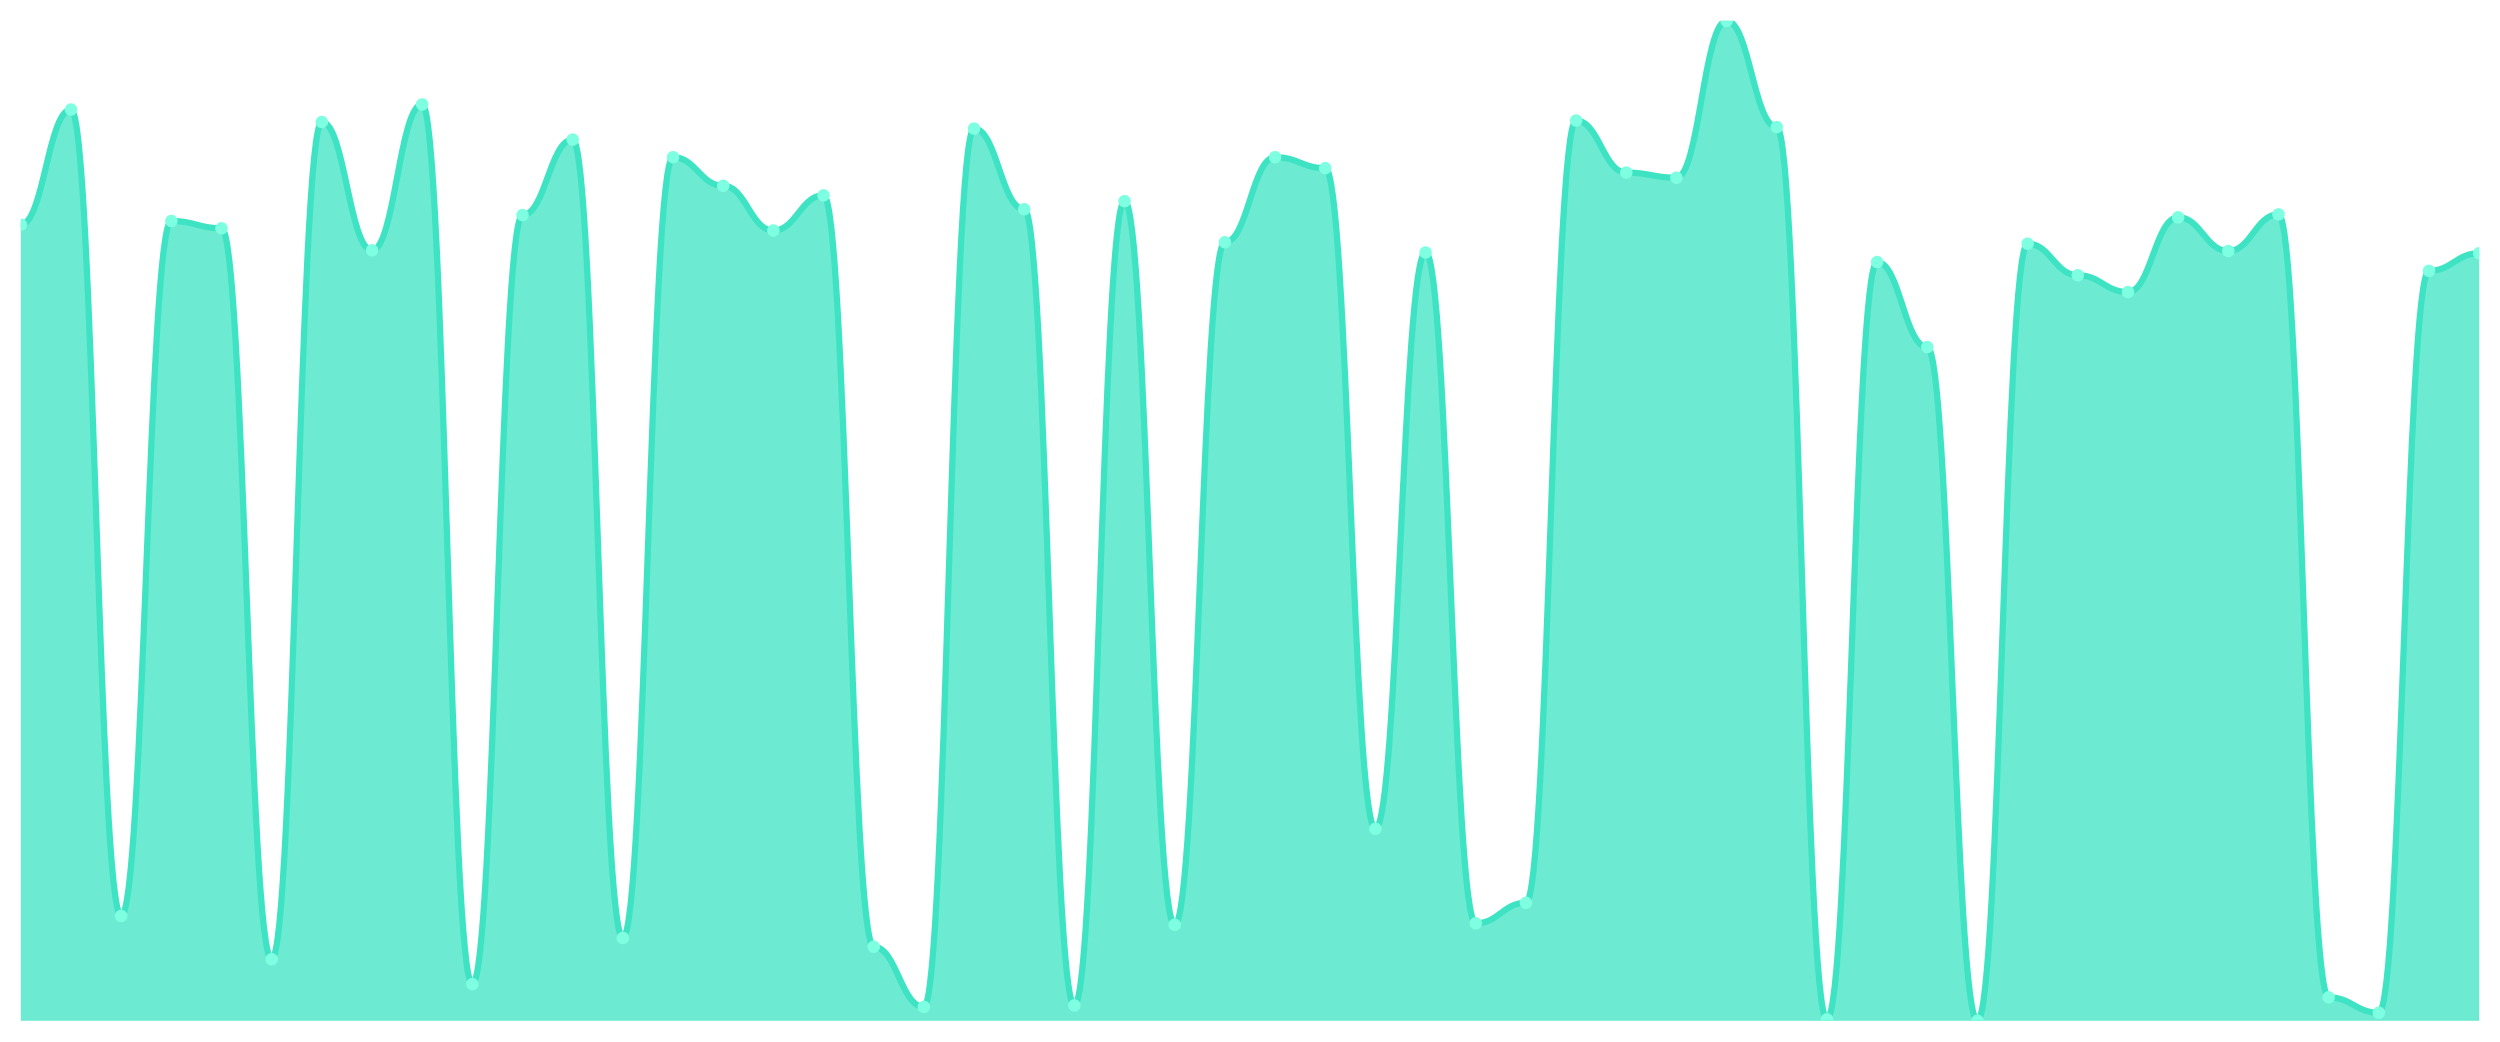
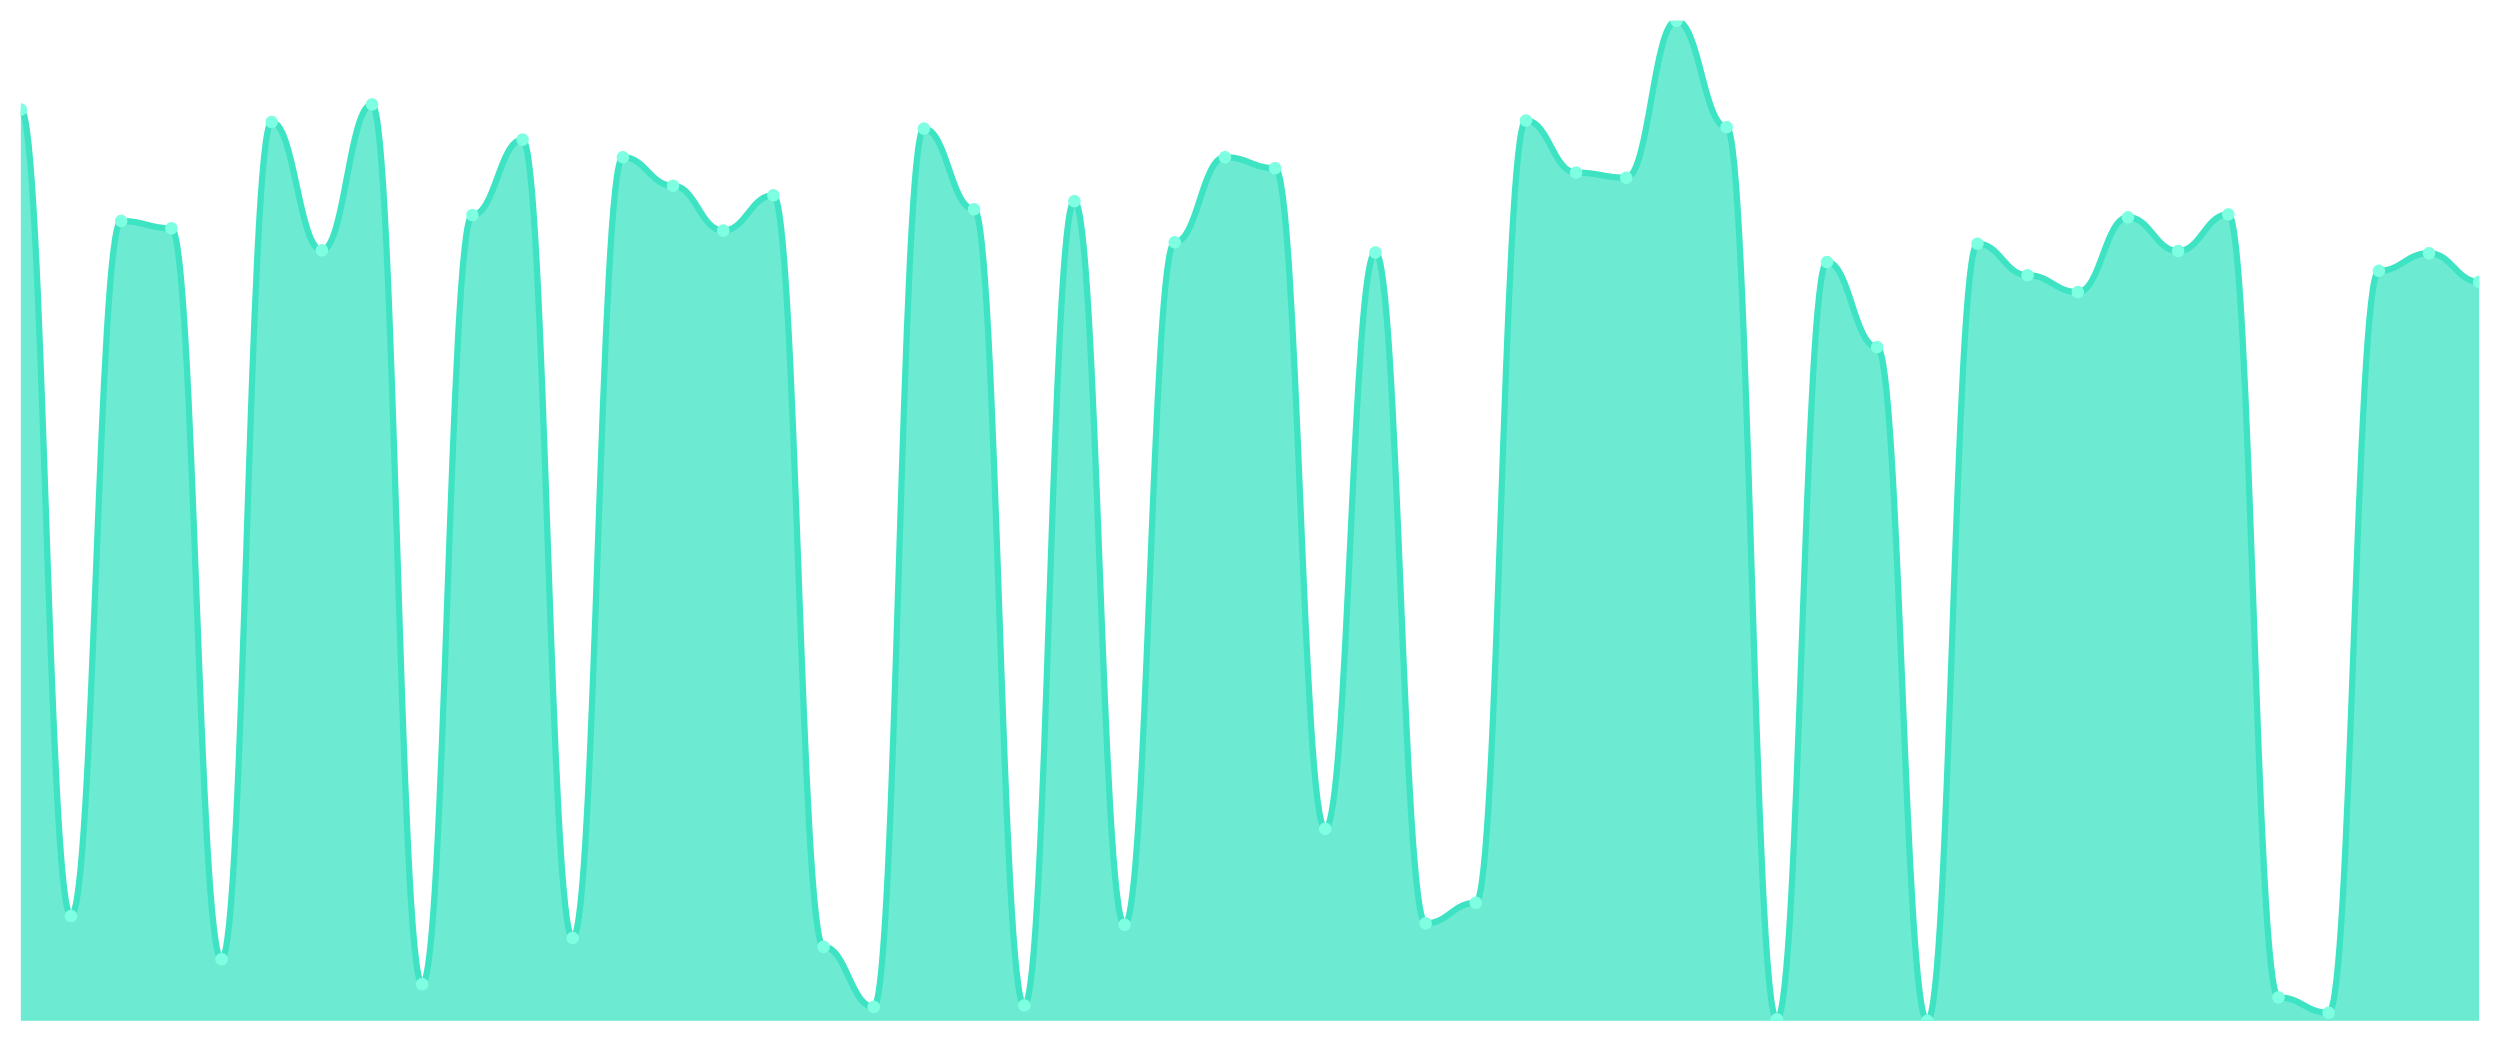
<svg xmlns="http://www.w3.org/2000/svg" viewBox="0 0 1200 500" width="1200" height="500">
  <defs>
    <clipPath id="c">
      <rect x="10" y="10" width="1180" height="480" />
    </clipPath>
  </defs>
  <rect width="1200" height="500" fill="none" />
  <g clip-path="url(#c)">
-     <path d="M 10,490 L 10,107.83 C 20.837,107.83 23.245,52.581 34.082,52.581 C 44.918,52.581 47.327,439.677 58.163,439.677 C 69,439.677 71.408,106.07 82.245,106.07 C 93.082,106.07 95.49,109.589 106.327,109.589 C 117.163,109.589 119.571,460.44 130.408,460.44 C 141.245,460.44 143.653,58.563 154.49,58.563 C 165.327,58.563 167.735,120.147 178.571,120.147 C 189.408,120.147 191.816,50.117 202.653,50.117 C 213.49,50.117 215.898,472.405 226.735,472.405 C 237.571,472.405 239.98,103.255 250.816,103.255 C 261.653,103.255 264.061,67.009 274.898,67.009 C 285.735,67.009 288.143,450.235 298.98,450.235 C 309.816,450.235 312.224,75.455 323.061,75.455 C 333.898,75.455 336.306,89.179 347.143,89.179 C 357.98,89.179 360.388,110.645 371.224,110.645 C 382.061,110.645 384.469,93.754 395.306,93.754 C 406.143,93.754 408.551,454.457 419.388,454.457 C 430.224,454.457 432.633,483.314 443.469,483.314 C 454.306,483.314 456.714,61.73 467.551,61.73 C 478.388,61.73 480.796,100.44 491.633,100.44 C 502.469,100.44 504.878,482.61 515.714,482.61 C 526.551,482.61 528.959,96.569 539.796,96.569 C 550.633,96.569 553.041,443.9 563.878,443.9 C 574.714,443.9 577.122,116.276 587.959,116.276 C 598.796,116.276 601.204,75.455 612.041,75.455 C 622.878,75.455 625.286,80.733 636.122,80.733 C 646.959,80.733 649.367,397.801 660.204,397.801 C 671.041,397.801 673.449,121.202 684.286,121.202 C 695.122,121.202 697.531,443.196 708.367,443.196 C 719.204,443.196 721.612,433.343 732.449,433.343 C 743.286,433.343 745.694,57.859 756.531,57.859 C 767.367,57.859 769.776,82.845 780.612,82.845 C 791.449,82.845 793.857,85.308 804.694,85.308 C 815.531,85.308 817.939,10 828.776,10 C 839.612,10 842.02,61.026 852.857,61.026 C 863.694,61.026 866.102,489.296 876.939,489.296 C 887.776,489.296 890.184,125.777 901.02,125.777 C 911.857,125.777 914.265,166.598 925.102,166.598 C 935.939,166.598 938.347,490 949.184,490 C 960.02,490 962.429,116.979 973.265,116.979 C 984.102,116.979 986.51,132.111 997.347,132.111 C 1008.184,132.111 1010.592,140.205 1021.429,140.205 C 1032.265,140.205 1034.673,104.311 1045.51,104.311 C 1056.347,104.311 1058.755,120.499 1069.592,120.499 C 1080.429,120.499 1082.837,102.903 1093.673,102.903 C 1104.51,102.903 1106.918,478.739 1117.755,478.739 C 1128.592,478.739 1131,486.129 1141.837,486.129 C 1152.673,486.129 1155.082,130 1165.918,130 C 1176.755,130 1179.163,121.554 1190,121.554 L 1190,490 Z" fill="rgba(61,227,195,0.75)" />
-     <path d="M 10,107.83 C 20.837,107.83 23.245,52.581 34.082,52.581 C 44.918,52.581 47.327,439.677 58.163,439.677 C 69,439.677 71.408,106.07 82.245,106.07 C 93.082,106.07 95.49,109.589 106.327,109.589 C 117.163,109.589 119.571,460.44 130.408,460.44 C 141.245,460.44 143.653,58.563 154.49,58.563 C 165.327,58.563 167.735,120.147 178.571,120.147 C 189.408,120.147 191.816,50.117 202.653,50.117 C 213.49,50.117 215.898,472.405 226.735,472.405 C 237.571,472.405 239.98,103.255 250.816,103.255 C 261.653,103.255 264.061,67.009 274.898,67.009 C 285.735,67.009 288.143,450.235 298.98,450.235 C 309.816,450.235 312.224,75.455 323.061,75.455 C 333.898,75.455 336.306,89.179 347.143,89.179 C 357.98,89.179 360.388,110.645 371.224,110.645 C 382.061,110.645 384.469,93.754 395.306,93.754 C 406.143,93.754 408.551,454.457 419.388,454.457 C 430.224,454.457 432.633,483.314 443.469,483.314 C 454.306,483.314 456.714,61.73 467.551,61.73 C 478.388,61.73 480.796,100.44 491.633,100.44 C 502.469,100.44 504.878,482.61 515.714,482.61 C 526.551,482.61 528.959,96.569 539.796,96.569 C 550.633,96.569 553.041,443.9 563.878,443.9 C 574.714,443.9 577.122,116.276 587.959,116.276 C 598.796,116.276 601.204,75.455 612.041,75.455 C 622.878,75.455 625.286,80.733 636.122,80.733 C 646.959,80.733 649.367,397.801 660.204,397.801 C 671.041,397.801 673.449,121.202 684.286,121.202 C 695.122,121.202 697.531,443.196 708.367,443.196 C 719.204,443.196 721.612,433.343 732.449,433.343 C 743.286,433.343 745.694,57.859 756.531,57.859 C 767.367,57.859 769.776,82.845 780.612,82.845 C 791.449,82.845 793.857,85.308 804.694,85.308 C 815.531,85.308 817.939,10 828.776,10 C 839.612,10 842.02,61.026 852.857,61.026 C 863.694,61.026 866.102,489.296 876.939,489.296 C 887.776,489.296 890.184,125.777 901.02,125.777 C 911.857,125.777 914.265,166.598 925.102,166.598 C 935.939,166.598 938.347,490 949.184,490 C 960.02,490 962.429,116.979 973.265,116.979 C 984.102,116.979 986.51,132.111 997.347,132.111 C 1008.184,132.111 1010.592,140.205 1021.429,140.205 C 1032.265,140.205 1034.673,104.311 1045.51,104.311 C 1056.347,104.311 1058.755,120.499 1069.592,120.499 C 1080.429,120.499 1082.837,102.903 1093.673,102.903 C 1104.51,102.903 1106.918,478.739 1117.755,478.739 C 1128.592,478.739 1131,486.129 1141.837,486.129 C 1152.673,486.129 1155.082,130 1165.918,130 C 1176.755,130 1179.163,121.554 1190,121.554" fill="none" stroke="#3de3c3" stroke-width="3" stroke-linecap="round" stroke-linejoin="round" />
-     <circle cx="10" cy="107.83" r="3" fill="#7fffe1" />
-     <circle cx="34.082" cy="52.581" r="3" fill="#7fffe1" />
-     <circle cx="58.163" cy="439.677" r="3" fill="#7fffe1" />
-     <circle cx="82.245" cy="106.07" r="3" fill="#7fffe1" />
-     <circle cx="106.327" cy="109.589" r="3" fill="#7fffe1" />
-     <circle cx="130.408" cy="460.44" r="3" fill="#7fffe1" />
-     <circle cx="154.49" cy="58.563" r="3" fill="#7fffe1" />
-     <circle cx="178.571" cy="120.147" r="3" fill="#7fffe1" />
-     <circle cx="202.653" cy="50.117" r="3" fill="#7fffe1" />
-     <circle cx="226.735" cy="472.405" r="3" fill="#7fffe1" />
-     <circle cx="250.816" cy="103.255" r="3" fill="#7fffe1" />
-     <circle cx="274.898" cy="67.009" r="3" fill="#7fffe1" />
-     <circle cx="298.98" cy="450.235" r="3" fill="#7fffe1" />
-     <circle cx="323.061" cy="75.455" r="3" fill="#7fffe1" />
-     <circle cx="347.143" cy="89.179" r="3" fill="#7fffe1" />
-     <circle cx="371.224" cy="110.645" r="3" fill="#7fffe1" />
-     <circle cx="395.306" cy="93.754" r="3" fill="#7fffe1" />
-     <circle cx="419.388" cy="454.457" r="3" fill="#7fffe1" />
-     <circle cx="443.469" cy="483.314" r="3" fill="#7fffe1" />
-     <circle cx="467.551" cy="61.73" r="3" fill="#7fffe1" />
-     <circle cx="491.633" cy="100.44" r="3" fill="#7fffe1" />
-     <circle cx="515.714" cy="482.61" r="3" fill="#7fffe1" />
-     <circle cx="539.796" cy="96.569" r="3" fill="#7fffe1" />
-     <circle cx="563.878" cy="443.9" r="3" fill="#7fffe1" />
-     <circle cx="587.959" cy="116.276" r="3" fill="#7fffe1" />
-     <circle cx="612.041" cy="75.455" r="3" fill="#7fffe1" />
-     <circle cx="636.122" cy="80.733" r="3" fill="#7fffe1" />
-     <circle cx="660.204" cy="397.801" r="3" fill="#7fffe1" />
-     <circle cx="684.286" cy="121.202" r="3" fill="#7fffe1" />
-     <circle cx="708.367" cy="443.196" r="3" fill="#7fffe1" />
-     <circle cx="732.449" cy="433.343" r="3" fill="#7fffe1" />
-     <circle cx="756.531" cy="57.859" r="3" fill="#7fffe1" />
-     <circle cx="780.612" cy="82.845" r="3" fill="#7fffe1" />
-     <circle cx="804.694" cy="85.308" r="3" fill="#7fffe1" />
-     <circle cx="828.776" cy="10" r="3" fill="#7fffe1" />
-     <circle cx="852.857" cy="61.026" r="3" fill="#7fffe1" />
-     <circle cx="876.939" cy="489.296" r="3" fill="#7fffe1" />
-     <circle cx="901.02" cy="125.777" r="3" fill="#7fffe1" />
-     <circle cx="925.102" cy="166.598" r="3" fill="#7fffe1" />
-     <circle cx="949.184" cy="490" r="3" fill="#7fffe1" />
-     <circle cx="973.265" cy="116.979" r="3" fill="#7fffe1" />
-     <circle cx="997.347" cy="132.111" r="3" fill="#7fffe1" />
-     <circle cx="1021.429" cy="140.205" r="3" fill="#7fffe1" />
-     <circle cx="1045.51" cy="104.311" r="3" fill="#7fffe1" />
-     <circle cx="1069.592" cy="120.499" r="3" fill="#7fffe1" />
-     <circle cx="1093.673" cy="102.903" r="3" fill="#7fffe1" />
-     <circle cx="1117.755" cy="478.739" r="3" fill="#7fffe1" />
-     <circle cx="1141.837" cy="486.129" r="3" fill="#7fffe1" />
-     <circle cx="1165.918" cy="130" r="3" fill="#7fffe1" />
-     <circle cx="1190" cy="121.554" r="3" fill="#7fffe1" />
+     <path d="M 10,490 L 10,52.581 C 20.837,52.581 23.245,439.677 34.082,439.677 C 44.918,439.677 47.327,106.07 58.163,106.07 C 69,106.07 71.408,109.589 82.245,109.589 C 93.082,109.589 95.49,460.44 106.327,460.44 C 117.163,460.44 119.571,58.563 130.408,58.563 C 141.245,58.563 143.653,120.147 154.49,120.147 C 165.327,120.147 167.735,50.117 178.571,50.117 C 189.408,50.117 191.816,472.405 202.653,472.405 C 213.49,472.405 215.898,103.255 226.735,103.255 C 237.571,103.255 239.98,67.009 250.816,67.009 C 261.653,67.009 264.061,450.235 274.898,450.235 C 285.735,450.235 288.143,75.455 298.98,75.455 C 309.816,75.455 312.224,89.179 323.061,89.179 C 333.898,89.179 336.306,110.645 347.143,110.645 C 357.98,110.645 360.388,93.754 371.224,93.754 C 382.061,93.754 384.469,454.457 395.306,454.457 C 406.143,454.457 408.551,483.314 419.388,483.314 C 430.224,483.314 432.633,61.73 443.469,61.73 C 454.306,61.73 456.714,100.44 467.551,100.44 C 478.388,100.44 480.796,482.61 491.633,482.61 C 502.469,482.61 504.878,96.569 515.714,96.569 C 526.551,96.569 528.959,443.9 539.796,443.9 C 550.633,443.9 553.041,116.276 563.878,116.276 C 574.714,116.276 577.122,75.455 587.959,75.455 C 598.796,75.455 601.204,80.733 612.041,80.733 C 622.878,80.733 625.286,397.801 636.122,397.801 C 646.959,397.801 649.367,121.202 660.204,121.202 C 671.041,121.202 673.449,443.196 684.286,443.196 C 695.122,443.196 697.531,433.343 708.367,433.343 C 719.204,433.343 721.612,57.859 732.449,57.859 C 743.286,57.859 745.694,82.845 756.531,82.845 C 767.367,82.845 769.776,85.308 780.612,85.308 C 791.449,85.308 793.857,10 804.694,10 C 815.531,10 817.939,61.026 828.776,61.026 C 839.612,61.026 842.02,489.296 852.857,489.296 C 863.694,489.296 866.102,125.777 876.939,125.777 C 887.776,125.777 890.184,166.598 901.02,166.598 C 911.857,166.598 914.265,490 925.102,490 C 935.939,490 938.347,116.979 949.184,116.979 C 960.02,116.979 962.429,132.111 973.265,132.111 C 984.102,132.111 986.51,140.205 997.347,140.205 C 1008.184,140.205 1010.592,104.311 1021.429,104.311 C 1032.265,104.311 1034.673,120.499 1045.51,120.499 C 1056.347,120.499 1058.755,102.903 1069.592,102.903 C 1080.429,102.903 1082.837,478.739 1093.673,478.739 C 1104.51,478.739 1106.918,486.129 1117.755,486.129 C 1128.592,486.129 1131,130 1141.837,130 C 1152.673,130 1155.082,121.554 1165.918,121.554 C 1176.755,121.554 1179.163,135.279 1190,135.279 L 1190,490 Z" fill="rgba(61,227,195,0.75)" />
+     <path d="M 10,52.581 C 20.837,52.581 23.245,439.677 34.082,439.677 C 44.918,439.677 47.327,106.07 58.163,106.07 C 69,106.07 71.408,109.589 82.245,109.589 C 93.082,109.589 95.49,460.44 106.327,460.44 C 117.163,460.44 119.571,58.563 130.408,58.563 C 141.245,58.563 143.653,120.147 154.49,120.147 C 165.327,120.147 167.735,50.117 178.571,50.117 C 189.408,50.117 191.816,472.405 202.653,472.405 C 213.49,472.405 215.898,103.255 226.735,103.255 C 237.571,103.255 239.98,67.009 250.816,67.009 C 261.653,67.009 264.061,450.235 274.898,450.235 C 285.735,450.235 288.143,75.455 298.98,75.455 C 309.816,75.455 312.224,89.179 323.061,89.179 C 333.898,89.179 336.306,110.645 347.143,110.645 C 357.98,110.645 360.388,93.754 371.224,93.754 C 382.061,93.754 384.469,454.457 395.306,454.457 C 406.143,454.457 408.551,483.314 419.388,483.314 C 430.224,483.314 432.633,61.73 443.469,61.73 C 454.306,61.73 456.714,100.44 467.551,100.44 C 478.388,100.44 480.796,482.61 491.633,482.61 C 502.469,482.61 504.878,96.569 515.714,96.569 C 526.551,96.569 528.959,443.9 539.796,443.9 C 550.633,443.9 553.041,116.276 563.878,116.276 C 574.714,116.276 577.122,75.455 587.959,75.455 C 598.796,75.455 601.204,80.733 612.041,80.733 C 622.878,80.733 625.286,397.801 636.122,397.801 C 646.959,397.801 649.367,121.202 660.204,121.202 C 671.041,121.202 673.449,443.196 684.286,443.196 C 695.122,443.196 697.531,433.343 708.367,433.343 C 719.204,433.343 721.612,57.859 732.449,57.859 C 743.286,57.859 745.694,82.845 756.531,82.845 C 767.367,82.845 769.776,85.308 780.612,85.308 C 791.449,85.308 793.857,10 804.694,10 C 815.531,10 817.939,61.026 828.776,61.026 C 839.612,61.026 842.02,489.296 852.857,489.296 C 863.694,489.296 866.102,125.777 876.939,125.777 C 887.776,125.777 890.184,166.598 901.02,166.598 C 911.857,166.598 914.265,490 925.102,490 C 935.939,490 938.347,116.979 949.184,116.979 C 960.02,116.979 962.429,132.111 973.265,132.111 C 984.102,132.111 986.51,140.205 997.347,140.205 C 1008.184,140.205 1010.592,104.311 1021.429,104.311 C 1032.265,104.311 1034.673,120.499 1045.51,120.499 C 1056.347,120.499 1058.755,102.903 1069.592,102.903 C 1080.429,102.903 1082.837,478.739 1093.673,478.739 C 1104.51,478.739 1106.918,486.129 1117.755,486.129 C 1128.592,486.129 1131,130 1141.837,130 C 1152.673,130 1155.082,121.554 1165.918,121.554 C 1176.755,121.554 1179.163,135.279 1190,135.279" fill="none" stroke="#3de3c3" stroke-width="3" stroke-linecap="round" stroke-linejoin="round" />
+     <circle cx="10" cy="52.581" r="3" fill="#7fffe1" />
+     <circle cx="34.082" cy="439.677" r="3" fill="#7fffe1" />
+     <circle cx="58.163" cy="106.07" r="3" fill="#7fffe1" />
+     <circle cx="82.245" cy="109.589" r="3" fill="#7fffe1" />
+     <circle cx="106.327" cy="460.44" r="3" fill="#7fffe1" />
+     <circle cx="130.408" cy="58.563" r="3" fill="#7fffe1" />
+     <circle cx="154.49" cy="120.147" r="3" fill="#7fffe1" />
+     <circle cx="178.571" cy="50.117" r="3" fill="#7fffe1" />
+     <circle cx="202.653" cy="472.405" r="3" fill="#7fffe1" />
+     <circle cx="226.735" cy="103.255" r="3" fill="#7fffe1" />
+     <circle cx="250.816" cy="67.009" r="3" fill="#7fffe1" />
+     <circle cx="274.898" cy="450.235" r="3" fill="#7fffe1" />
+     <circle cx="298.98" cy="75.455" r="3" fill="#7fffe1" />
+     <circle cx="323.061" cy="89.179" r="3" fill="#7fffe1" />
+     <circle cx="347.143" cy="110.645" r="3" fill="#7fffe1" />
+     <circle cx="371.224" cy="93.754" r="3" fill="#7fffe1" />
+     <circle cx="395.306" cy="454.457" r="3" fill="#7fffe1" />
+     <circle cx="419.388" cy="483.314" r="3" fill="#7fffe1" />
+     <circle cx="443.469" cy="61.73" r="3" fill="#7fffe1" />
+     <circle cx="467.551" cy="100.44" r="3" fill="#7fffe1" />
+     <circle cx="491.633" cy="482.61" r="3" fill="#7fffe1" />
+     <circle cx="515.714" cy="96.569" r="3" fill="#7fffe1" />
+     <circle cx="539.796" cy="443.9" r="3" fill="#7fffe1" />
+     <circle cx="563.878" cy="116.276" r="3" fill="#7fffe1" />
+     <circle cx="587.959" cy="75.455" r="3" fill="#7fffe1" />
+     <circle cx="612.041" cy="80.733" r="3" fill="#7fffe1" />
+     <circle cx="636.122" cy="397.801" r="3" fill="#7fffe1" />
+     <circle cx="660.204" cy="121.202" r="3" fill="#7fffe1" />
+     <circle cx="684.286" cy="443.196" r="3" fill="#7fffe1" />
+     <circle cx="708.367" cy="433.343" r="3" fill="#7fffe1" />
+     <circle cx="732.449" cy="57.859" r="3" fill="#7fffe1" />
+     <circle cx="756.531" cy="82.845" r="3" fill="#7fffe1" />
+     <circle cx="780.612" cy="85.308" r="3" fill="#7fffe1" />
+     <circle cx="804.694" cy="10" r="3" fill="#7fffe1" />
+     <circle cx="828.776" cy="61.026" r="3" fill="#7fffe1" />
+     <circle cx="852.857" cy="489.296" r="3" fill="#7fffe1" />
+     <circle cx="876.939" cy="125.777" r="3" fill="#7fffe1" />
+     <circle cx="901.02" cy="166.598" r="3" fill="#7fffe1" />
+     <circle cx="925.102" cy="490" r="3" fill="#7fffe1" />
+     <circle cx="949.184" cy="116.979" r="3" fill="#7fffe1" />
+     <circle cx="973.265" cy="132.111" r="3" fill="#7fffe1" />
+     <circle cx="997.347" cy="140.205" r="3" fill="#7fffe1" />
+     <circle cx="1021.429" cy="104.311" r="3" fill="#7fffe1" />
+     <circle cx="1045.51" cy="120.499" r="3" fill="#7fffe1" />
+     <circle cx="1069.592" cy="102.903" r="3" fill="#7fffe1" />
+     <circle cx="1093.673" cy="478.739" r="3" fill="#7fffe1" />
+     <circle cx="1117.755" cy="486.129" r="3" fill="#7fffe1" />
+     <circle cx="1141.837" cy="130" r="3" fill="#7fffe1" />
+     <circle cx="1165.918" cy="121.554" r="3" fill="#7fffe1" />
+     <circle cx="1190" cy="135.279" r="3" fill="#7fffe1" />
  </g>
</svg>
